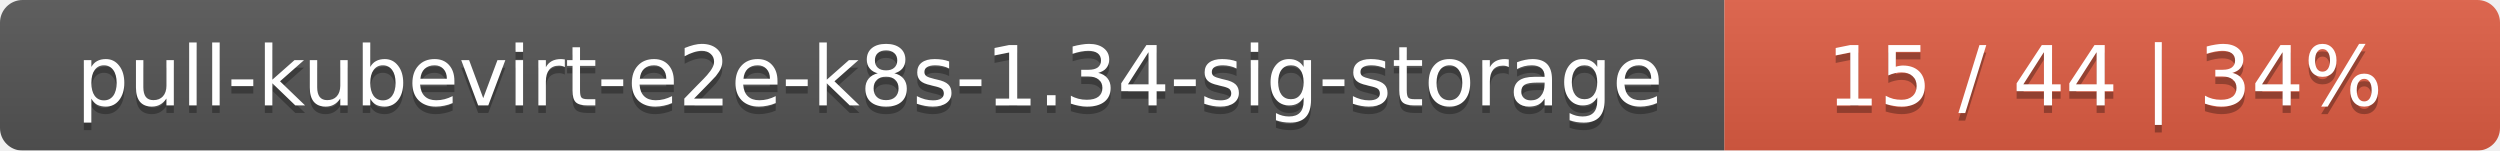
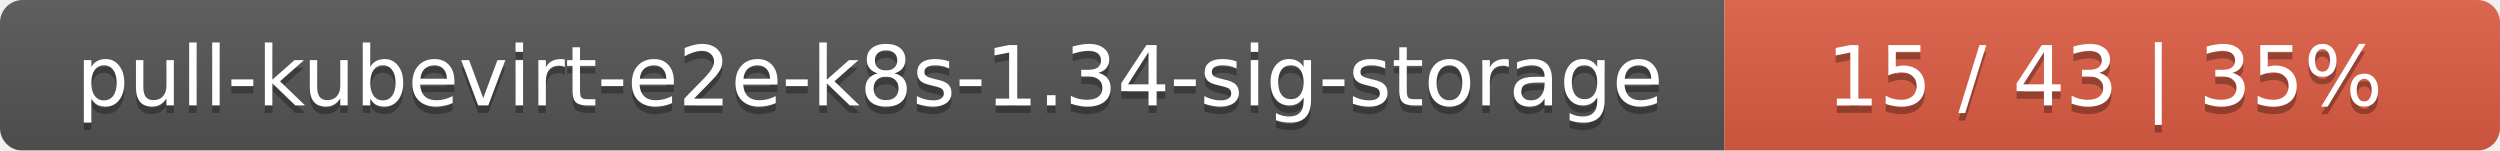
<svg xmlns="http://www.w3.org/2000/svg" width="332" height="20">
  <linearGradient id="smooth" x2="0" y2="100%">
    <stop offset="0" stop-color="#bbb" stop-opacity=".1" />
    <stop offset="1" stop-opacity=".1" />
  </linearGradient>
  <mask id="round">
    <rect width="332" height="20" rx="3" fill="#fff" />
  </mask>
  <g mask="url(#round)">
    <rect width="229" height="20" fill="#555" />
    <rect x="229" width="103" height="20" fill="#e05d44" />
    <rect width="332" height="20" fill="url(#smooth)" />
  </g>
  <g fill="#fff" text-anchor="middle" font-family="DejaVu Sans,Verdana,Geneva,sans-serif" font-size="11">
    <text x="115.5" y="15" fill="#010101" fill-opacity=".3">pull-kubevirt-e2e-k8s-1.34-sig-storage</text>
    <text x="115.5" y="14">pull-kubevirt-e2e-k8s-1.34-sig-storage</text>
-     <text x="279.5" y="15" fill="#010101" fill-opacity=".3">15 / 44    |    34%</text>
-     <text x="279.5" y="14">15 / 44    |    34%</text>
+     <text x="279.5" y="15" fill="#010101" fill-opacity=".3">15 / 43    |    35%</text>
+     <text x="279.5" y="14">15 / 43    |    35%</text>
  </g>
</svg>
